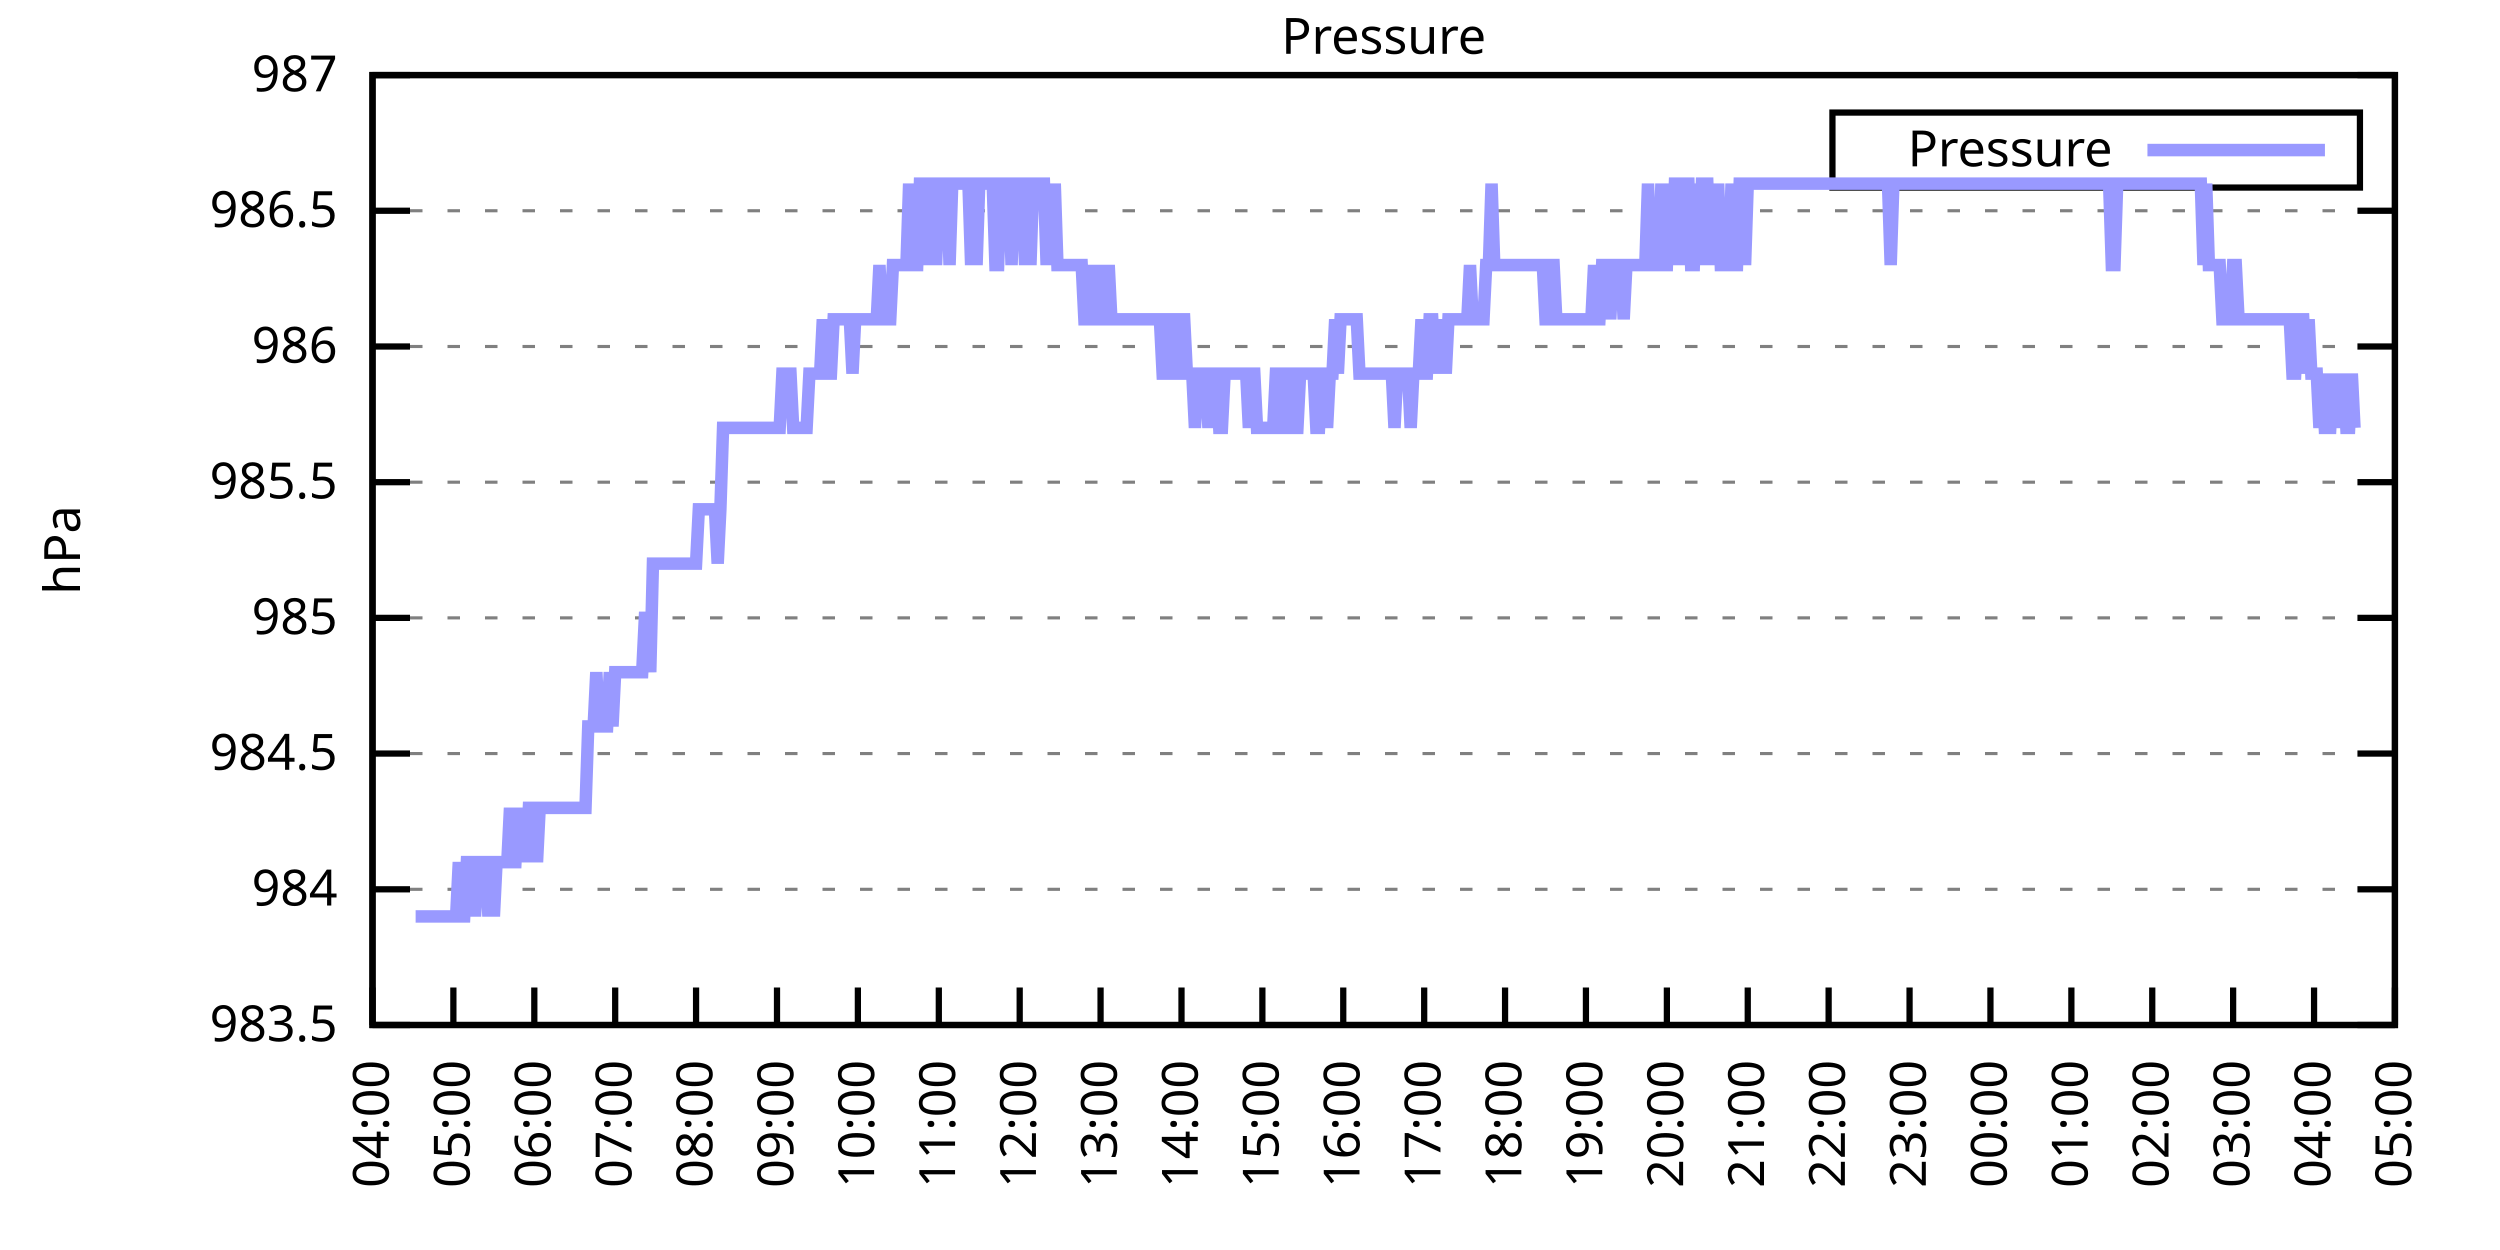
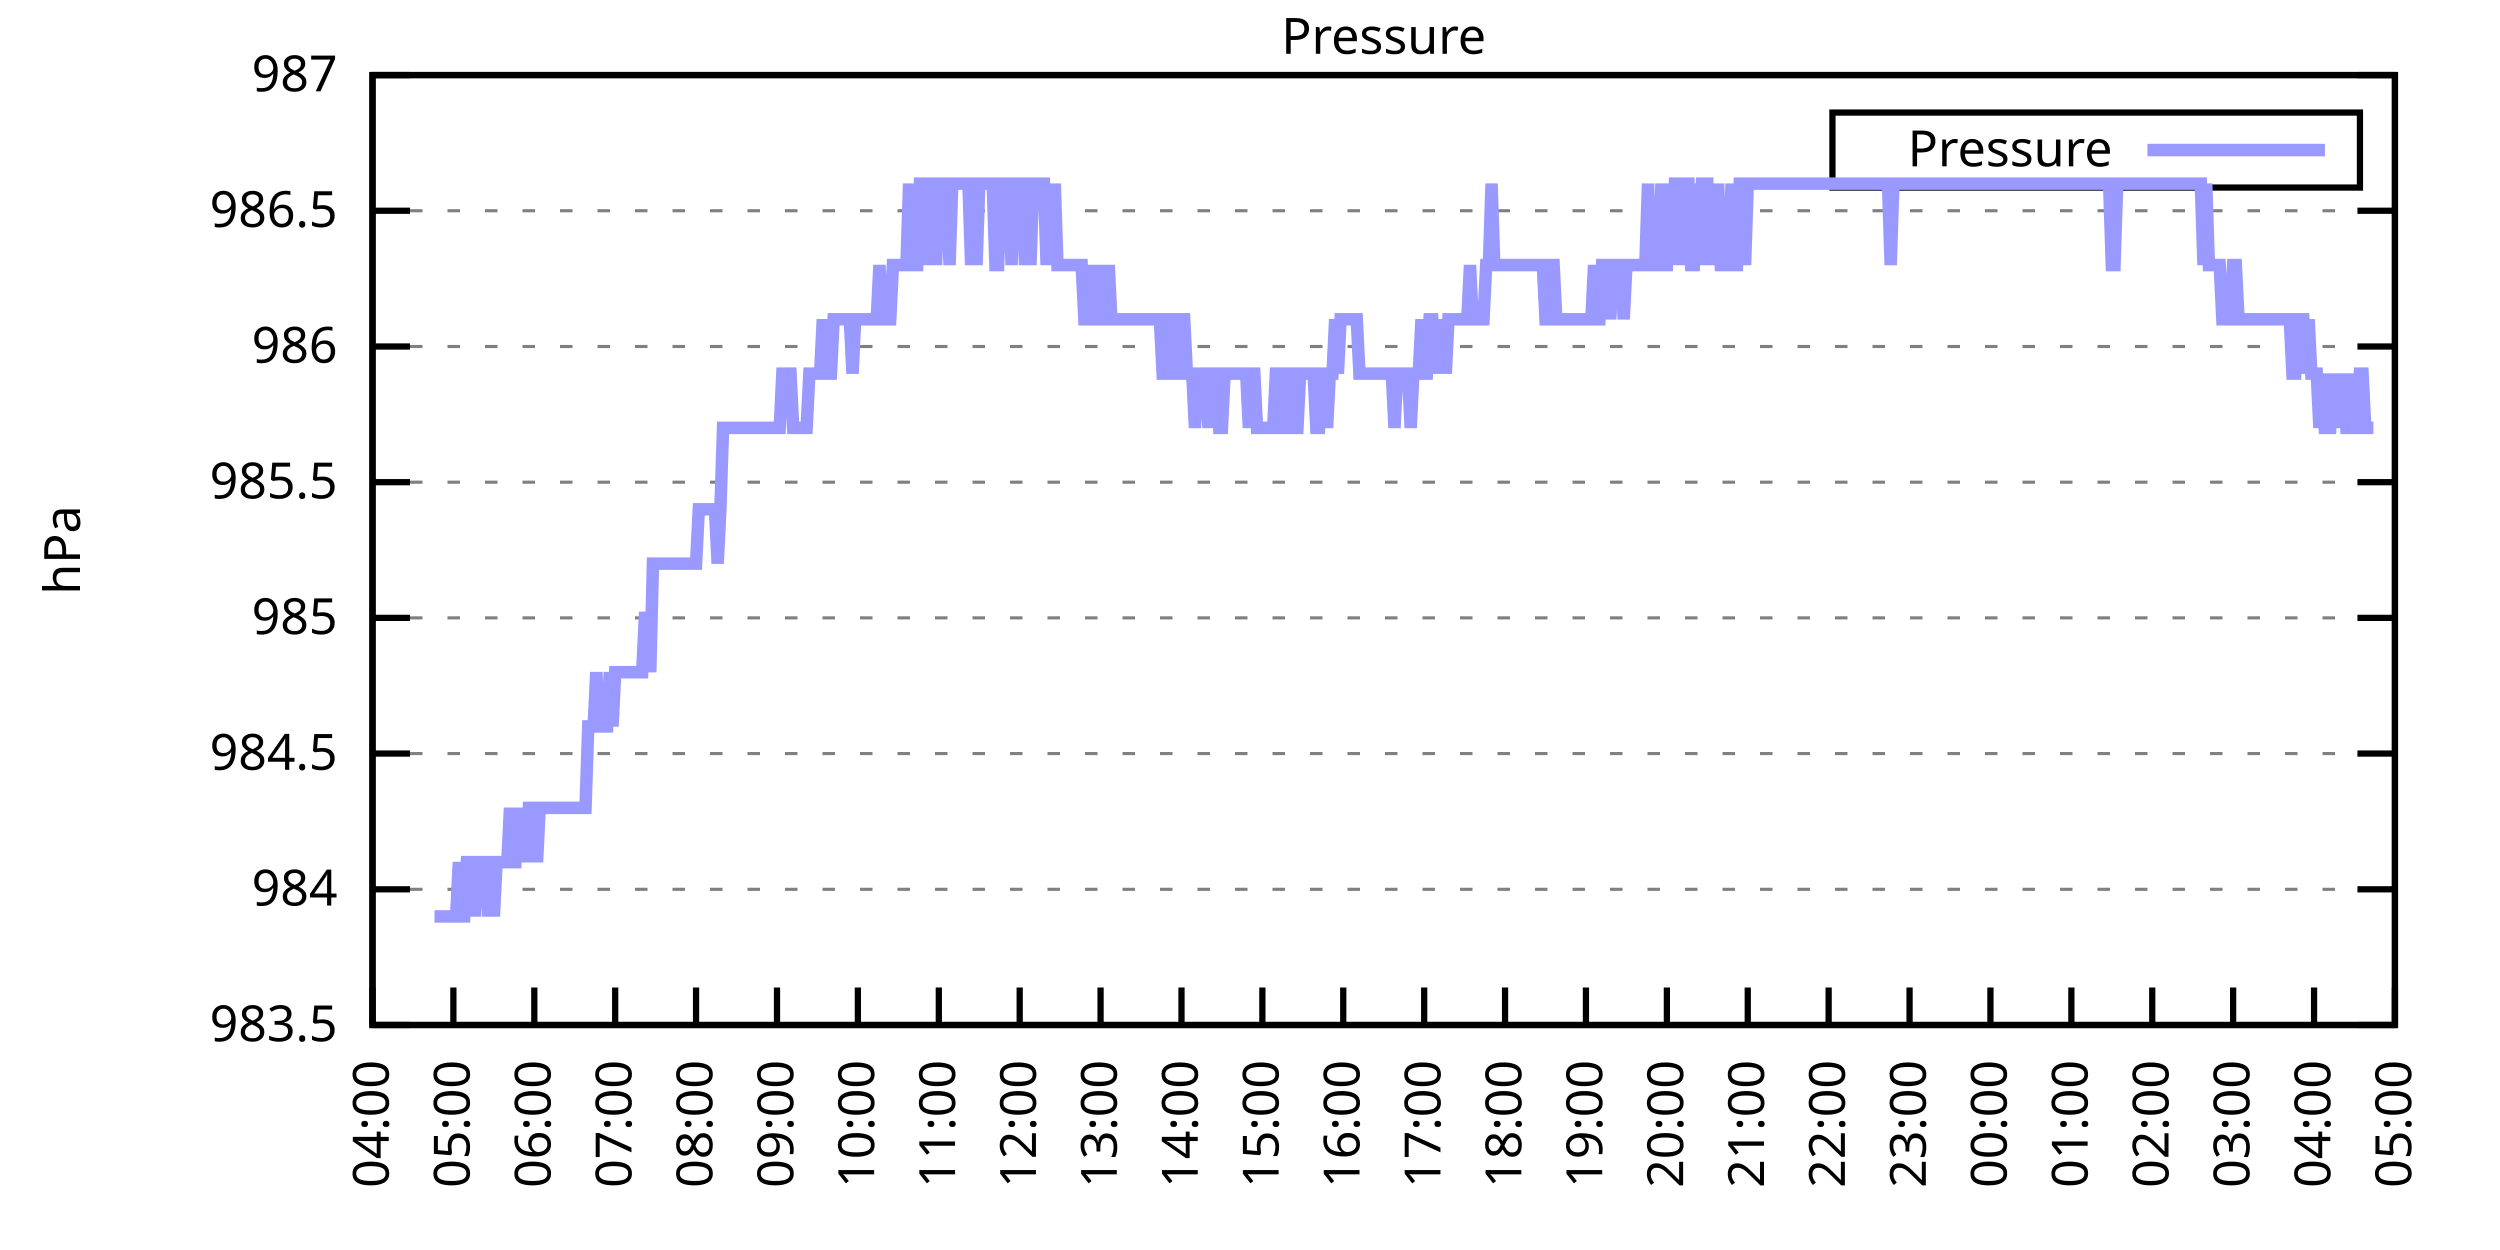
<svg xmlns="http://www.w3.org/2000/svg" xmlns:xlink="http://www.w3.org/1999/xlink" width="400" height="200" viewBox="0 0 400 200">
  <g id="gnuplot_canvas">
    <rect x="0" y="0" width="400" height="200" fill="none" />
    <defs>
      <circle id="gpDot" r="0.5" stroke-width="0.5" stroke="currentColor" />
      <path id="gpPt0" stroke-width="0.333" stroke="currentColor" d="M-1,0 h2 M0,-1 v2" />
      <path id="gpPt1" stroke-width="0.333" stroke="currentColor" d="M-1,-1 L1,1 M1,-1 L-1,1" />
      <path id="gpPt2" stroke-width="0.333" stroke="currentColor" d="M-1,0 L1,0 M0,-1 L0,1 M-1,-1 L1,1 M-1,1 L1,-1" />
      <rect id="gpPt3" stroke-width="0.333" stroke="currentColor" x="-1" y="-1" width="2" height="2" />
      <rect id="gpPt4" stroke-width="0.333" stroke="currentColor" fill="currentColor" x="-1" y="-1" width="2" height="2" />
      <circle id="gpPt5" stroke-width="0.333" stroke="currentColor" cx="0" cy="0" r="1" />
      <use xlink:href="#gpPt5" id="gpPt6" fill="currentColor" stroke="none" />
      <path id="gpPt7" stroke-width="0.333" stroke="currentColor" d="M0,-1.33 L-1.33,0.67 L1.33,0.67 z" />
      <use xlink:href="#gpPt7" id="gpPt8" fill="currentColor" stroke="none" />
      <use xlink:href="#gpPt7" id="gpPt9" stroke="currentColor" transform="rotate(180)" />
      <use xlink:href="#gpPt9" id="gpPt10" fill="currentColor" stroke="none" />
      <use xlink:href="#gpPt3" id="gpPt11" stroke="currentColor" transform="rotate(45)" />
      <use xlink:href="#gpPt11" id="gpPt12" fill="currentColor" stroke="none" />
      <path id="gpPt13" stroke-width="0.333" stroke="currentColor" d="M0,1.330 L1.265,0.411 L0.782,-1.067 L-0.782,-1.076 L-1.265,0.411 z" />
      <use xlink:href="#gpPt13" id="gpPt14" fill="currentColor" stroke="none" />
      <filter id="textbox" filterUnits="objectBoundingBox" x="0" y="0" height="1" width="1">
        <feFlood flood-color="white" flood-opacity="1" result="bgnd" />
        <feComposite in="SourceGraphic" in2="bgnd" operator="atop" />
      </filter>
      <filter id="greybox" filterUnits="objectBoundingBox" x="0" y="0" height="1" width="1">
        <feFlood flood-color="lightgrey" flood-opacity="1" result="grey" />
        <feComposite in="SourceGraphic" in2="grey" operator="atop" />
      </filter>
    </defs>
    <g fill="none" color="white" stroke="currentColor" stroke-width="1.00" stroke-linecap="butt" stroke-linejoin="miter">
</g>
    <g fill="none" color="black" stroke="currentColor" stroke-width="1.00" stroke-linecap="butt" stroke-linejoin="miter">
      <g stroke="none" shape-rendering="crispEdges">
        <polygon fill="rgb(255, 255, 255)" points="59.60,164.00 383.18,164.00 383.18,12.02 59.60,12.02 " />
      </g>
    </g>
    <g fill="none" color="black" stroke="currentColor" stroke-width="1.00" stroke-linecap="butt" stroke-linejoin="miter">
</g>
    <g fill="none" color="black" stroke="black" stroke-width="0.50" stroke-linecap="butt" stroke-linejoin="miter">
</g>
    <g fill="none" color="gray" stroke="currentColor" stroke-width="0.50" stroke-linecap="butt" stroke-linejoin="miter">
      <path stroke="gray" stroke-dasharray="2,4" class="gridline" d="M59.60,164.00 L383.19,164.00  " />
    </g>
    <g fill="none" color="gray" stroke="gray" stroke-width="1.00" stroke-linecap="butt" stroke-linejoin="miter">
</g>
    <g fill="none" color="black" stroke="currentColor" stroke-width="1.00" stroke-linecap="butt" stroke-linejoin="miter">
      <path stroke="black" d="M59.60,164.00 L65.60,164.00 M383.19,164.00 L377.19,164.00  " />
      <g transform="translate(54.00,166.60)" stroke="none" fill="black" font-family="Sans" font-size="8.00" text-anchor="end">
        <text>
          <tspan font-family="Sans"> 983.5</tspan>
        </text>
      </g>
    </g>
    <g fill="none" color="black" stroke="currentColor" stroke-width="1.00" stroke-linecap="butt" stroke-linejoin="miter">
</g>
    <g fill="none" color="black" stroke="black" stroke-width="0.50" stroke-linecap="butt" stroke-linejoin="miter">
</g>
    <g fill="none" color="gray" stroke="currentColor" stroke-width="0.50" stroke-linecap="butt" stroke-linejoin="miter">
      <path stroke="gray" stroke-dasharray="2,4" class="gridline" d="M59.60,142.29 L383.19,142.29  " />
    </g>
    <g fill="none" color="gray" stroke="gray" stroke-width="1.00" stroke-linecap="butt" stroke-linejoin="miter">
</g>
    <g fill="none" color="black" stroke="currentColor" stroke-width="1.00" stroke-linecap="butt" stroke-linejoin="miter">
      <path stroke="black" d="M59.60,142.29 L65.60,142.29 M383.19,142.29 L377.19,142.29  " />
      <g transform="translate(54.00,144.89)" stroke="none" fill="black" font-family="Sans" font-size="8.00" text-anchor="end">
        <text>
          <tspan font-family="Sans"> 984</tspan>
        </text>
      </g>
    </g>
    <g fill="none" color="black" stroke="currentColor" stroke-width="1.00" stroke-linecap="butt" stroke-linejoin="miter">
</g>
    <g fill="none" color="black" stroke="black" stroke-width="0.50" stroke-linecap="butt" stroke-linejoin="miter">
</g>
    <g fill="none" color="gray" stroke="currentColor" stroke-width="0.50" stroke-linecap="butt" stroke-linejoin="miter">
      <path stroke="gray" stroke-dasharray="2,4" class="gridline" d="M59.60,120.57 L383.19,120.57  " />
    </g>
    <g fill="none" color="gray" stroke="gray" stroke-width="1.00" stroke-linecap="butt" stroke-linejoin="miter">
</g>
    <g fill="none" color="black" stroke="currentColor" stroke-width="1.00" stroke-linecap="butt" stroke-linejoin="miter">
      <path stroke="black" d="M59.60,120.57 L65.60,120.57 M383.19,120.57 L377.19,120.57  " />
      <g transform="translate(54.00,123.17)" stroke="none" fill="black" font-family="Sans" font-size="8.00" text-anchor="end">
        <text>
          <tspan font-family="Sans"> 984.5</tspan>
        </text>
      </g>
    </g>
    <g fill="none" color="black" stroke="currentColor" stroke-width="1.00" stroke-linecap="butt" stroke-linejoin="miter">
</g>
    <g fill="none" color="black" stroke="black" stroke-width="0.50" stroke-linecap="butt" stroke-linejoin="miter">
</g>
    <g fill="none" color="gray" stroke="currentColor" stroke-width="0.50" stroke-linecap="butt" stroke-linejoin="miter">
      <path stroke="gray" stroke-dasharray="2,4" class="gridline" d="M59.60,98.86 L383.19,98.86  " />
    </g>
    <g fill="none" color="gray" stroke="gray" stroke-width="1.00" stroke-linecap="butt" stroke-linejoin="miter">
</g>
    <g fill="none" color="black" stroke="currentColor" stroke-width="1.00" stroke-linecap="butt" stroke-linejoin="miter">
      <path stroke="black" d="M59.60,98.86 L65.60,98.86 M383.19,98.86 L377.19,98.86  " />
      <g transform="translate(54.00,101.46)" stroke="none" fill="black" font-family="Sans" font-size="8.00" text-anchor="end">
        <text>
          <tspan font-family="Sans"> 985</tspan>
        </text>
      </g>
    </g>
    <g fill="none" color="black" stroke="currentColor" stroke-width="1.00" stroke-linecap="butt" stroke-linejoin="miter">
</g>
    <g fill="none" color="black" stroke="black" stroke-width="0.50" stroke-linecap="butt" stroke-linejoin="miter">
</g>
    <g fill="none" color="gray" stroke="currentColor" stroke-width="0.50" stroke-linecap="butt" stroke-linejoin="miter">
      <path stroke="gray" stroke-dasharray="2,4" class="gridline" d="M59.60,77.15 L383.19,77.15  " />
    </g>
    <g fill="none" color="gray" stroke="gray" stroke-width="1.00" stroke-linecap="butt" stroke-linejoin="miter">
</g>
    <g fill="none" color="black" stroke="currentColor" stroke-width="1.00" stroke-linecap="butt" stroke-linejoin="miter">
      <path stroke="black" d="M59.60,77.15 L65.60,77.15 M383.19,77.15 L377.19,77.15  " />
      <g transform="translate(54.00,79.75)" stroke="none" fill="black" font-family="Sans" font-size="8.00" text-anchor="end">
        <text>
          <tspan font-family="Sans"> 985.5</tspan>
        </text>
      </g>
    </g>
    <g fill="none" color="black" stroke="currentColor" stroke-width="1.00" stroke-linecap="butt" stroke-linejoin="miter">
</g>
    <g fill="none" color="black" stroke="black" stroke-width="0.50" stroke-linecap="butt" stroke-linejoin="miter">
</g>
    <g fill="none" color="gray" stroke="currentColor" stroke-width="0.50" stroke-linecap="butt" stroke-linejoin="miter">
      <path stroke="gray" stroke-dasharray="2,4" class="gridline" d="M59.60,55.44 L383.19,55.44  " />
    </g>
    <g fill="none" color="gray" stroke="gray" stroke-width="1.00" stroke-linecap="butt" stroke-linejoin="miter">
</g>
    <g fill="none" color="black" stroke="currentColor" stroke-width="1.00" stroke-linecap="butt" stroke-linejoin="miter">
      <path stroke="black" d="M59.60,55.44 L65.60,55.44 M383.19,55.44 L377.19,55.44  " />
      <g transform="translate(54.00,58.04)" stroke="none" fill="black" font-family="Sans" font-size="8.00" text-anchor="end">
        <text>
          <tspan font-family="Sans"> 986</tspan>
        </text>
      </g>
    </g>
    <g fill="none" color="black" stroke="currentColor" stroke-width="1.00" stroke-linecap="butt" stroke-linejoin="miter">
</g>
    <g fill="none" color="black" stroke="black" stroke-width="0.50" stroke-linecap="butt" stroke-linejoin="miter">
</g>
    <g fill="none" color="gray" stroke="currentColor" stroke-width="0.50" stroke-linecap="butt" stroke-linejoin="miter">
      <path stroke="gray" stroke-dasharray="2,4" class="gridline" d="M59.60,33.72 L383.19,33.72  " />
    </g>
    <g fill="none" color="gray" stroke="gray" stroke-width="1.00" stroke-linecap="butt" stroke-linejoin="miter">
</g>
    <g fill="none" color="black" stroke="currentColor" stroke-width="1.00" stroke-linecap="butt" stroke-linejoin="miter">
      <path stroke="black" d="M59.60,33.72 L65.60,33.72 M383.19,33.72 L377.19,33.72  " />
      <g transform="translate(54.00,36.32)" stroke="none" fill="black" font-family="Sans" font-size="8.00" text-anchor="end">
        <text>
          <tspan font-family="Sans"> 986.5</tspan>
        </text>
      </g>
    </g>
    <g fill="none" color="black" stroke="currentColor" stroke-width="1.00" stroke-linecap="butt" stroke-linejoin="miter">
</g>
    <g fill="none" color="black" stroke="black" stroke-width="0.50" stroke-linecap="butt" stroke-linejoin="miter">
</g>
    <g fill="none" color="gray" stroke="currentColor" stroke-width="0.50" stroke-linecap="butt" stroke-linejoin="miter">
      <path stroke="gray" stroke-dasharray="2,4" class="gridline" d="M59.60,12.01 L383.19,12.01  " />
    </g>
    <g fill="none" color="gray" stroke="gray" stroke-width="1.00" stroke-linecap="butt" stroke-linejoin="miter">
</g>
    <g fill="none" color="black" stroke="currentColor" stroke-width="1.00" stroke-linecap="butt" stroke-linejoin="miter">
      <path stroke="black" d="M59.60,12.01 L65.60,12.01 M383.19,12.01 L377.19,12.01  " />
      <g transform="translate(54.00,14.61)" stroke="none" fill="black" font-family="Sans" font-size="8.00" text-anchor="end">
        <text>
          <tspan font-family="Sans"> 987</tspan>
        </text>
      </g>
    </g>
    <g fill="none" color="black" stroke="currentColor" stroke-width="1.00" stroke-linecap="butt" stroke-linejoin="miter">
      <path stroke="black" d="M59.60,164.00 L59.60,158.00  " />
      <g transform="translate(62.20,169.60) rotate(270.00)" stroke="none" fill="black" font-family="Sans" font-size="8.00" text-anchor="end">
        <text>
          <tspan font-family="Sans">04:00</tspan>
        </text>
      </g>
    </g>
    <g fill="none" color="black" stroke="currentColor" stroke-width="1.00" stroke-linecap="butt" stroke-linejoin="miter">
      <path stroke="black" d="M72.54,164.00 L72.54,158.00  " />
      <g transform="translate(75.14,169.60) rotate(270.00)" stroke="none" fill="black" font-family="Sans" font-size="8.00" text-anchor="end">
        <text>
          <tspan font-family="Sans">05:00</tspan>
        </text>
      </g>
    </g>
    <g fill="none" color="black" stroke="currentColor" stroke-width="1.00" stroke-linecap="butt" stroke-linejoin="miter">
      <path stroke="black" d="M85.49,164.00 L85.49,158.00  " />
      <g transform="translate(88.09,169.60) rotate(270.00)" stroke="none" fill="black" font-family="Sans" font-size="8.00" text-anchor="end">
        <text>
          <tspan font-family="Sans">06:00</tspan>
        </text>
      </g>
    </g>
    <g fill="none" color="black" stroke="currentColor" stroke-width="1.00" stroke-linecap="butt" stroke-linejoin="miter">
      <path stroke="black" d="M98.43,164.00 L98.43,158.00  " />
      <g transform="translate(101.03,169.60) rotate(270.00)" stroke="none" fill="black" font-family="Sans" font-size="8.00" text-anchor="end">
        <text>
          <tspan font-family="Sans">07:00</tspan>
        </text>
      </g>
    </g>
    <g fill="none" color="black" stroke="currentColor" stroke-width="1.00" stroke-linecap="butt" stroke-linejoin="miter">
      <path stroke="black" d="M111.37,164.00 L111.37,158.00  " />
      <g transform="translate(113.97,169.60) rotate(270.00)" stroke="none" fill="black" font-family="Sans" font-size="8.00" text-anchor="end">
        <text>
          <tspan font-family="Sans">08:00</tspan>
        </text>
      </g>
    </g>
    <g fill="none" color="black" stroke="currentColor" stroke-width="1.00" stroke-linecap="butt" stroke-linejoin="miter">
      <path stroke="black" d="M124.32,164.00 L124.32,158.00  " />
      <g transform="translate(126.92,169.60) rotate(270.00)" stroke="none" fill="black" font-family="Sans" font-size="8.00" text-anchor="end">
        <text>
          <tspan font-family="Sans">09:00</tspan>
        </text>
      </g>
    </g>
    <g fill="none" color="black" stroke="currentColor" stroke-width="1.00" stroke-linecap="butt" stroke-linejoin="miter">
      <path stroke="black" d="M137.26,164.00 L137.26,158.00  " />
      <g transform="translate(139.86,169.60) rotate(270.00)" stroke="none" fill="black" font-family="Sans" font-size="8.00" text-anchor="end">
        <text>
          <tspan font-family="Sans">10:00</tspan>
        </text>
      </g>
    </g>
    <g fill="none" color="black" stroke="currentColor" stroke-width="1.00" stroke-linecap="butt" stroke-linejoin="miter">
      <path stroke="black" d="M150.21,164.00 L150.21,158.00  " />
      <g transform="translate(152.81,169.60) rotate(270.00)" stroke="none" fill="black" font-family="Sans" font-size="8.00" text-anchor="end">
        <text>
          <tspan font-family="Sans">11:00</tspan>
        </text>
      </g>
    </g>
    <g fill="none" color="black" stroke="currentColor" stroke-width="1.00" stroke-linecap="butt" stroke-linejoin="miter">
      <path stroke="black" d="M163.15,164.00 L163.15,158.00  " />
      <g transform="translate(165.75,169.60) rotate(270.00)" stroke="none" fill="black" font-family="Sans" font-size="8.00" text-anchor="end">
        <text>
          <tspan font-family="Sans">12:00</tspan>
        </text>
      </g>
    </g>
    <g fill="none" color="black" stroke="currentColor" stroke-width="1.00" stroke-linecap="butt" stroke-linejoin="miter">
      <path stroke="black" d="M176.09,164.00 L176.09,158.00  " />
      <g transform="translate(178.69,169.60) rotate(270.00)" stroke="none" fill="black" font-family="Sans" font-size="8.00" text-anchor="end">
        <text>
          <tspan font-family="Sans">13:00</tspan>
        </text>
      </g>
    </g>
    <g fill="none" color="black" stroke="currentColor" stroke-width="1.00" stroke-linecap="butt" stroke-linejoin="miter">
      <path stroke="black" d="M189.04,164.00 L189.04,158.00  " />
      <g transform="translate(191.64,169.60) rotate(270.00)" stroke="none" fill="black" font-family="Sans" font-size="8.00" text-anchor="end">
        <text>
          <tspan font-family="Sans">14:00</tspan>
        </text>
      </g>
    </g>
    <g fill="none" color="black" stroke="currentColor" stroke-width="1.00" stroke-linecap="butt" stroke-linejoin="miter">
      <path stroke="black" d="M201.98,164.00 L201.98,158.00  " />
      <g transform="translate(204.58,169.60) rotate(270.00)" stroke="none" fill="black" font-family="Sans" font-size="8.00" text-anchor="end">
        <text>
          <tspan font-family="Sans">15:00</tspan>
        </text>
      </g>
    </g>
    <g fill="none" color="black" stroke="currentColor" stroke-width="1.00" stroke-linecap="butt" stroke-linejoin="miter">
      <path stroke="black" d="M214.92,164.00 L214.92,158.00  " />
      <g transform="translate(217.52,169.60) rotate(270.00)" stroke="none" fill="black" font-family="Sans" font-size="8.00" text-anchor="end">
        <text>
          <tspan font-family="Sans">16:00</tspan>
        </text>
      </g>
    </g>
    <g fill="none" color="black" stroke="currentColor" stroke-width="1.00" stroke-linecap="butt" stroke-linejoin="miter">
      <path stroke="black" d="M227.87,164.00 L227.87,158.00  " />
      <g transform="translate(230.47,169.60) rotate(270.00)" stroke="none" fill="black" font-family="Sans" font-size="8.00" text-anchor="end">
        <text>
          <tspan font-family="Sans">17:00</tspan>
        </text>
      </g>
    </g>
    <g fill="none" color="black" stroke="currentColor" stroke-width="1.00" stroke-linecap="butt" stroke-linejoin="miter">
      <path stroke="black" d="M240.81,164.00 L240.81,158.00  " />
      <g transform="translate(243.41,169.60) rotate(270.00)" stroke="none" fill="black" font-family="Sans" font-size="8.00" text-anchor="end">
        <text>
          <tspan font-family="Sans">18:00</tspan>
        </text>
      </g>
    </g>
    <g fill="none" color="black" stroke="currentColor" stroke-width="1.00" stroke-linecap="butt" stroke-linejoin="miter">
      <path stroke="black" d="M253.75,164.00 L253.75,158.00  " />
      <g transform="translate(256.35,169.60) rotate(270.00)" stroke="none" fill="black" font-family="Sans" font-size="8.00" text-anchor="end">
        <text>
          <tspan font-family="Sans">19:00</tspan>
        </text>
      </g>
    </g>
    <g fill="none" color="black" stroke="currentColor" stroke-width="1.00" stroke-linecap="butt" stroke-linejoin="miter">
      <path stroke="black" d="M266.70,164.00 L266.70,158.00  " />
      <g transform="translate(269.30,169.60) rotate(270.00)" stroke="none" fill="black" font-family="Sans" font-size="8.00" text-anchor="end">
        <text>
          <tspan font-family="Sans">20:00</tspan>
        </text>
      </g>
    </g>
    <g fill="none" color="black" stroke="currentColor" stroke-width="1.00" stroke-linecap="butt" stroke-linejoin="miter">
      <path stroke="black" d="M279.64,164.00 L279.64,158.00  " />
      <g transform="translate(282.24,169.60) rotate(270.00)" stroke="none" fill="black" font-family="Sans" font-size="8.00" text-anchor="end">
        <text>
          <tspan font-family="Sans">21:00</tspan>
        </text>
      </g>
    </g>
    <g fill="none" color="black" stroke="currentColor" stroke-width="1.00" stroke-linecap="butt" stroke-linejoin="miter">
      <path stroke="black" d="M292.58,164.00 L292.58,158.00  " />
      <g transform="translate(295.18,169.60) rotate(270.00)" stroke="none" fill="black" font-family="Sans" font-size="8.00" text-anchor="end">
        <text>
          <tspan font-family="Sans">22:00</tspan>
        </text>
      </g>
    </g>
    <g fill="none" color="black" stroke="currentColor" stroke-width="1.00" stroke-linecap="butt" stroke-linejoin="miter">
      <path stroke="black" d="M305.53,164.00 L305.53,158.00  " />
      <g transform="translate(308.13,169.60) rotate(270.00)" stroke="none" fill="black" font-family="Sans" font-size="8.00" text-anchor="end">
        <text>
          <tspan font-family="Sans">23:00</tspan>
        </text>
      </g>
    </g>
    <g fill="none" color="black" stroke="currentColor" stroke-width="1.00" stroke-linecap="butt" stroke-linejoin="miter">
      <path stroke="black" d="M318.47,164.00 L318.47,158.00  " />
      <g transform="translate(321.07,169.60) rotate(270.00)" stroke="none" fill="black" font-family="Sans" font-size="8.00" text-anchor="end">
        <text>
          <tspan font-family="Sans">00:00</tspan>
        </text>
      </g>
    </g>
    <g fill="none" color="black" stroke="currentColor" stroke-width="1.00" stroke-linecap="butt" stroke-linejoin="miter">
      <path stroke="black" d="M331.42,164.00 L331.42,158.00  " />
      <g transform="translate(334.02,169.60) rotate(270.00)" stroke="none" fill="black" font-family="Sans" font-size="8.00" text-anchor="end">
        <text>
          <tspan font-family="Sans">01:00</tspan>
        </text>
      </g>
    </g>
    <g fill="none" color="black" stroke="currentColor" stroke-width="1.00" stroke-linecap="butt" stroke-linejoin="miter">
      <path stroke="black" d="M344.36,164.00 L344.36,158.00  " />
      <g transform="translate(346.96,169.60) rotate(270.00)" stroke="none" fill="black" font-family="Sans" font-size="8.00" text-anchor="end">
        <text>
          <tspan font-family="Sans">02:00</tspan>
        </text>
      </g>
    </g>
    <g fill="none" color="black" stroke="currentColor" stroke-width="1.00" stroke-linecap="butt" stroke-linejoin="miter">
      <path stroke="black" d="M357.30,164.00 L357.30,158.00  " />
      <g transform="translate(359.90,169.60) rotate(270.00)" stroke="none" fill="black" font-family="Sans" font-size="8.00" text-anchor="end">
        <text>
          <tspan font-family="Sans">03:00</tspan>
        </text>
      </g>
    </g>
    <g fill="none" color="black" stroke="currentColor" stroke-width="1.00" stroke-linecap="butt" stroke-linejoin="miter">
      <path stroke="black" d="M370.25,164.00 L370.25,158.00  " />
      <g transform="translate(372.85,169.60) rotate(270.00)" stroke="none" fill="black" font-family="Sans" font-size="8.00" text-anchor="end">
        <text>
          <tspan font-family="Sans">04:00</tspan>
        </text>
      </g>
    </g>
    <g fill="none" color="black" stroke="currentColor" stroke-width="1.00" stroke-linecap="butt" stroke-linejoin="miter">
      <path stroke="black" d="M383.19,164.00 L383.19,158.00  " />
      <g transform="translate(385.79,169.60) rotate(270.00)" stroke="none" fill="black" font-family="Sans" font-size="8.00" text-anchor="end">
        <text>
          <tspan font-family="Sans">05:00</tspan>
        </text>
      </g>
    </g>
    <g fill="none" color="black" stroke="currentColor" stroke-width="1.00" stroke-linecap="butt" stroke-linejoin="miter">
</g>
    <g fill="none" color="black" stroke="currentColor" stroke-width="1.00" stroke-linecap="butt" stroke-linejoin="miter">
      <path stroke="black" d="M59.60,12.01 L59.60,164.00 L383.19,164.00 L383.19,12.01 L59.60,12.01 Z  " />
    </g>
    <g fill="none" color="black" stroke="currentColor" stroke-width="1.00" stroke-linecap="butt" stroke-linejoin="miter">
</g>
    <g fill="none" color="black" stroke="currentColor" stroke-width="1.00" stroke-linecap="butt" stroke-linejoin="miter">
      <path stroke="black" d="M293.19,30.01 L293.19,18.01 L377.59,18.01 L377.59,30.01 L293.19,30.01 Z  " />
    </g>
    <g id="Pressure_plot_1">
      <g fill="none" color="white" stroke="black" stroke-width="2.00" stroke-linecap="butt" stroke-linejoin="miter">
</g>
      <g fill="none" color="black" stroke="currentColor" stroke-width="2.00" stroke-linecap="butt" stroke-linejoin="miter">
        <g transform="translate(337.99,26.61)" stroke="none" fill="black" font-family="Sans" font-size="8.00" text-anchor="end">
          <text>
            <tspan font-family="Sans">Pressure</tspan>
          </text>
        </g>
      </g>
      <g fill="none" color="black" stroke="currentColor" stroke-width="2.00" stroke-linecap="butt" stroke-linejoin="miter">
-         <path stroke="rgb(153, 153, 255)" d="M343.59,24.01 L371.99,24.01 M66.50,146.63 L66.93,146.63 L67.37,146.63 L67.80,146.63 L68.23,146.63 L68.66,146.63   L69.09,146.63 L69.52,146.63 L69.95,146.63 L70.39,146.63 L70.82,146.63 L71.25,146.63 L71.68,146.63 L72.11,146.63   L72.54,146.63 L72.98,146.63 L73.41,137.94 L73.84,146.63 L74.27,146.63 L74.70,137.94 L75.13,137.94 L75.56,137.94   L76.00,146.63 L76.43,137.94 L76.86,137.94 L77.29,137.94 L77.72,137.94 L78.15,146.63 L78.58,137.94 L79.02,146.63   L79.45,137.94 L79.88,137.94 L80.31,137.94 L80.74,137.94 L81.17,137.94 L81.60,129.26 L82.04,137.94 L82.47,137.94   L82.90,129.26 L83.33,137.94 L83.76,129.26 L84.19,137.94 L84.62,129.26 L85.06,129.26 L85.49,129.26 L85.92,137.94   L86.35,129.26 L86.78,129.26 L87.21,129.26 L87.64,129.26 L88.08,129.26 L88.51,129.26 L88.94,129.26 L89.37,129.26   L89.80,129.26 L90.23,129.26 L90.66,129.26 L91.10,129.26 L91.53,129.26 L91.96,129.26 L92.39,129.26 L92.82,129.26   L93.25,129.26 L93.68,129.26 L94.12,116.23 L94.55,116.23 L94.98,116.23 L95.41,107.55 L95.84,116.23 L96.27,116.23   L96.70,116.23 L97.14,116.23 L97.57,107.55 L98.00,116.23 L98.43,107.55 L98.86,107.55 L99.29,107.55 L99.73,107.55   L100.16,107.55 L100.59,107.55 L101.02,107.55 L101.45,107.55 L101.88,107.55 L102.31,107.55 L102.75,107.55 L103.18,98.86   L103.61,98.86 L104.04,107.55 L104.47,90.18 L104.90,90.18 L105.33,90.18 L105.77,90.18 L106.20,90.18 L106.63,90.18   L107.06,90.18 L107.49,90.18 L107.92,90.18 L108.35,90.18 L108.79,90.18 L109.22,90.18 L109.65,90.18 L110.08,90.18   L110.51,90.18 L110.94,90.18 L111.37,90.18 L111.81,81.49 L112.24,81.49 L112.67,81.49 L113.10,81.49 L113.53,81.49   L113.96,81.49 L114.39,81.49 L114.83,90.18 L115.26,81.49 L115.69,68.46 L116.12,68.46 L116.55,68.46 L116.98,68.46   L117.41,68.46 L117.85,68.46 L118.28,68.46 L118.71,68.46 L119.14,68.46 L119.57,68.46 L120.00,68.46 L120.43,68.46   L120.87,68.46 L121.30,68.46 L121.73,68.46 L122.16,68.46 L122.59,68.46 L123.02,68.46 L123.46,68.46 L123.89,68.46   L124.32,68.46 L124.75,68.46 L125.18,59.78 L125.61,59.78 L126.04,59.78 L126.48,59.78 L126.91,68.46 L127.34,68.46   L127.77,68.46 L128.20,68.46 L128.63,68.46 L129.06,68.46 L129.50,59.78 L129.93,59.78 L130.36,59.78 L130.79,59.78   L131.22,59.78 L131.65,51.09 L132.08,59.78 L132.52,59.78 L132.95,59.78 L133.38,51.09 L133.81,51.09 L134.24,51.09   L134.67,51.09 L135.10,51.09 L135.54,51.09 L135.97,51.09 L136.40,59.78 L136.83,51.09 L137.26,51.09 L137.69,51.09   L138.12,51.09 L138.56,51.09 L138.99,51.09 L139.42,51.09 L139.85,51.09 L140.28,51.09 L140.71,42.41 L141.14,51.09   L141.58,51.09 L142.01,51.09 L142.44,51.09 L142.87,42.41 L143.30,42.41 L143.73,42.41 L144.16,42.41 L144.60,42.41   L145.03,42.41 L145.46,29.38 L145.89,42.41 L146.32,42.41 L146.75,42.41 L147.19,29.38 L147.62,29.38 L148.05,29.38   L148.48,42.41 L148.91,29.38 L149.34,29.38 L149.77,42.41 L150.21,29.38 L150.64,29.38 L151.07,29.38 L151.50,29.38   L151.93,42.41 L152.36,29.38 L152.79,29.38 L153.23,29.38 L153.66,29.38 L154.09,29.38 L154.52,29.38 L154.95,29.38   L155.38,42.41 L155.81,29.38 L156.25,42.41 L156.68,29.38 L157.11,29.38 L157.54,29.38 L157.97,29.38 L158.40,29.38   L158.83,29.38 L159.27,42.41 L159.70,42.41 L160.13,29.38 L160.56,29.38 L160.99,29.38 L161.42,29.38 L161.85,42.41   L162.29,29.38 L162.72,29.38 L163.15,29.38 L163.58,29.38 L164.01,42.41 L164.44,29.38 L164.87,42.41 L165.31,29.38   L165.74,29.38 L166.17,29.38 L166.60,29.38 L167.03,29.38 L167.46,42.41 L167.89,29.38 L168.33,42.41 L168.76,29.38   L169.19,42.41 L169.62,42.41 L170.05,42.41 L170.48,42.41 L170.91,42.41 L171.35,42.41 L171.78,42.41 L172.21,42.41   L172.64,42.41 L173.07,42.41 L173.50,51.09 L173.94,51.09 L174.37,51.09 L174.80,42.41 L175.23,51.09 L175.66,51.09   L176.09,42.41 L176.52,51.09 L176.96,51.09 L177.39,42.41 L177.82,51.09 L178.25,51.09 L178.68,51.09 L179.11,51.09   L179.54,51.09 L179.98,51.09 L180.41,51.09 L180.84,51.09 L181.27,51.09 L181.70,51.09 L182.13,51.09 L182.56,51.09   L183.00,51.09 L183.43,51.09 L183.86,51.09 L184.29,51.09 L184.72,51.09 L185.15,51.09 L185.58,51.09 L186.02,59.78   L186.45,59.78 L186.88,51.09 L187.31,51.09 L187.74,51.09 L188.17,59.78 L188.60,59.78 L189.04,51.09 L189.47,51.09   L189.90,59.78 L190.33,59.78 L190.76,59.78 L191.19,68.46 L191.62,59.78 L192.06,59.78 L192.49,59.78 L192.92,59.78   L193.35,68.46 L193.78,59.78 L194.21,59.78 L194.64,59.78 L195.08,68.46 L195.51,68.46 L195.94,59.78 L196.37,59.78   L196.80,59.78 L197.23,59.78 L197.67,59.78 L198.10,59.78 L198.53,59.78 L198.96,59.78 L199.39,59.78 L199.82,68.46   L200.25,59.78 L200.69,59.78 L201.12,68.46 L201.55,68.46 L201.98,68.46 L202.41,68.46 L202.84,68.46 L203.27,68.46   L203.71,68.46 L204.14,59.78 L204.57,59.78 L205.00,59.78 L205.43,68.46 L205.86,68.46 L206.29,59.78 L206.73,59.78   L207.16,68.46 L207.59,68.46 L208.02,59.78 L208.45,59.78 L208.88,59.78 L209.31,59.78 L209.75,59.78 L210.18,59.78   L210.61,68.46 L211.04,68.46 L211.47,59.78 L211.90,59.78 L212.33,68.46 L212.77,59.78 L213.20,59.78 L213.63,51.09   L214.06,59.78 L214.49,51.09 L214.92,51.09 L215.35,51.09 L215.79,51.09 L216.22,51.09 L216.65,51.09 L217.08,51.09   L217.51,59.78 L217.94,59.78 L218.37,59.78 L218.81,59.78 L219.24,59.78 L219.67,59.78 L220.10,59.78 L220.53,59.78   L220.96,59.78 L221.40,59.78 L221.83,59.78 L222.26,59.78 L222.69,59.78 L223.12,68.46 L223.55,59.78 L223.98,59.78   L224.42,59.78 L224.85,59.78 L225.28,59.78 L225.71,68.46 L226.14,59.78 L226.57,59.78 L227.00,59.78 L227.44,51.09   L227.87,59.78 L228.30,59.78 L228.73,51.09 L229.16,51.09 L229.59,59.78 L230.02,51.09 L230.46,59.78 L230.89,51.09   L231.32,59.78 L231.75,51.09 L232.18,51.09 L232.61,51.09 L233.04,51.09 L233.48,51.09 L233.91,51.09 L234.34,51.09   L234.77,51.09 L235.20,42.41 L235.63,51.09 L236.06,51.09 L236.50,51.09 L236.93,51.09 L237.36,51.09 L237.79,42.41   L238.22,42.41 L238.65,29.38 L239.08,42.41 L239.52,42.41 L239.95,42.41 L240.38,42.41 L240.81,42.41 L241.24,42.41   L241.67,42.41 L242.10,42.41 L242.54,42.41 L242.97,42.41 L243.40,42.41 L243.83,42.41 L244.26,42.41 L244.69,42.41   L245.12,42.41 L245.56,42.41 L245.99,42.41 L246.42,42.41 L246.85,42.41 L247.28,51.09 L247.71,51.09 L248.15,42.41   L248.58,42.41 L249.01,51.09 L249.44,51.09 L249.87,51.09 L250.30,51.09 L250.73,51.09 L251.17,51.09 L251.60,51.09   L252.03,51.09 L252.46,51.09 L252.89,51.09 L253.32,51.09 L253.75,51.09 L254.19,51.09 L254.62,51.09 L255.05,42.41   L255.48,51.09 L255.91,51.09 L256.34,42.41 L256.77,42.41 L257.21,42.41 L257.64,51.09 L258.07,42.41 L258.50,42.41   L258.93,42.41 L259.36,42.41 L259.79,51.09 L260.23,42.41 L260.66,42.41 L261.09,42.41 L261.52,42.41 L261.95,42.41   L262.38,42.41 L262.81,42.41 L263.25,42.41 L263.68,29.38 L264.11,42.41 L264.54,42.41 L264.97,42.41 L265.40,42.41   L265.83,29.38 L266.27,42.41 L266.70,42.41 L267.13,29.38 L267.56,42.41 L267.99,29.38 L268.42,29.38 L268.85,42.41   L269.29,29.38 L269.72,29.38 L270.15,29.38 L270.58,42.41 L271.01,42.41 L271.44,29.38 L271.88,42.41 L272.31,29.38   L272.74,29.38 L273.17,29.38 L273.60,42.41 L274.03,29.38 L274.46,42.41 L274.90,29.38 L275.33,42.41 L275.76,42.41   L276.19,42.41 L276.62,42.41 L277.05,29.38 L277.48,42.41 L277.92,42.41 L278.35,29.38 L278.78,29.38 L279.21,42.41   L279.64,29.38 L280.07,29.38 L280.50,29.38 L280.94,29.38 L281.37,29.38 L281.80,29.38 L282.23,29.38 L282.66,29.38   L283.09,29.38 L283.52,29.38 L283.96,29.38 L284.39,29.38 L284.82,29.38 L285.25,29.38 L285.68,29.38 L286.11,29.38   L286.54,29.38 L286.98,29.38 L287.41,29.38 L287.84,29.38 L288.27,29.38 L288.70,29.38 L289.13,29.38 L289.56,29.38   L290.00,29.38 L290.43,29.38 L290.86,29.38 L291.29,29.38 L291.72,29.38 L292.15,29.38 L292.58,29.38 L293.02,29.38   L293.45,29.38 L293.88,29.38 L294.31,29.38 L294.74,29.38 L295.17,29.38 L295.60,29.38 L296.04,29.38 L296.47,29.38   L296.90,29.38 L297.33,29.38 L297.76,29.38 L298.19,29.38 L298.63,29.38 L299.06,29.38 L299.49,29.38 L299.92,29.38   L300.35,29.38 L300.78,29.38 L301.21,29.38 L301.65,29.38 L302.08,29.38 L302.51,42.41 L302.94,29.38 L303.37,29.38   L303.80,29.38 L304.23,29.38 L304.67,29.38 L305.10,29.38 L305.53,29.38 L305.96,29.38 L306.39,29.38 L306.82,29.38   L307.25,29.38 L307.69,29.38 L308.12,29.38 L308.55,29.38 L308.98,29.38 L309.41,29.38 L309.84,29.38 L310.27,29.38   L310.71,29.38 L311.14,29.38 L311.57,29.38 L312.00,29.38 L312.43,29.38 L312.86,29.38 L313.29,29.38 L313.73,29.38   L314.16,29.38 L314.59,29.38 L315.02,29.38 L315.45,29.38 L315.88,29.38 L316.31,29.38 L316.75,29.38 L317.18,29.38   L317.61,29.38 L318.04,29.38 L318.47,29.38 L318.90,29.38 L319.33,29.38 L319.77,29.38 L320.20,29.38 L320.63,29.38   L321.06,29.38 L321.49,29.38 L321.92,29.38 L322.36,29.38 L322.79,29.38 L323.22,29.38 L323.65,29.38 L324.08,29.38   L324.51,29.38 L324.94,29.38 L325.38,29.38 L325.81,29.38 L326.24,29.38 L326.67,29.38 L327.10,29.38 L327.53,29.38   L327.96,29.38 L328.40,29.38 L328.83,29.38 L329.26,29.38 L329.69,29.38 L330.12,29.38 L330.55,29.38 L330.98,29.38   L331.42,29.38 L331.85,29.38 L332.28,29.38 L332.71,29.38 L333.14,29.38 L333.57,29.38 L334.00,29.38 L334.44,29.38   L334.87,29.38 L335.30,29.38 L335.73,29.38 L336.16,29.38 L336.59,29.38 L337.02,29.38 L337.46,29.38 L337.89,42.41   L338.32,42.41 L338.75,29.38 L339.18,29.38 L339.61,29.38 L340.04,29.38 L340.48,29.38 L340.91,29.38 L341.34,29.38   L341.77,29.38 L342.20,29.38 L342.63,29.38 L343.06,29.38 L343.50,29.38 L343.93,29.38 L344.36,29.38 L344.79,29.38   L345.22,29.38 L345.65,29.38 L346.09,29.38 L346.52,29.38 L346.95,29.38 L347.38,29.38 L347.81,29.38 L348.24,29.38   L348.67,29.38 L349.11,29.38 L349.54,29.38 L349.97,29.38 L350.40,29.38 L350.83,29.38 L351.26,29.38 L351.69,29.38   L352.13,29.38 L352.56,42.41 L352.99,29.38 L353.42,42.41 L353.85,42.41 L354.28,42.41 L354.71,42.41 L355.15,42.41   L355.58,51.09 L356.01,51.09 L356.44,51.09 L356.87,51.09 L357.30,42.41 L357.73,42.41 L358.17,51.09 L358.60,51.09   L359.03,51.09 L359.46,51.09 L359.89,51.09 L360.32,51.09 L360.75,51.09 L361.19,51.09 L361.62,51.09 L362.05,51.09   L362.48,51.09 L362.91,51.09 L363.34,51.09 L363.77,51.09 L364.21,51.09 L364.64,51.09 L365.07,51.09 L365.50,51.09   L365.93,51.09 L366.36,51.09 L366.79,59.78 L367.23,59.78 L367.66,51.09 L368.09,51.09 L368.52,51.09 L368.95,59.78   L369.38,51.09 L369.81,59.78 L370.25,59.78 L370.68,59.78 L371.11,68.46 L371.54,59.78 L371.97,68.46 L372.40,68.46   L372.84,68.46 L373.27,59.78 L373.70,68.46 L374.13,59.78 L374.56,68.46 L374.99,59.78 L375.42,68.46 L375.86,68.46   L376.29,59.78 L376.72,68.46  " />
+         <path stroke="rgb(153, 153, 255)" d="M343.59,24.01 L371.99,24.01 M69.52,146.63 L69.95,146.63 L70.39,146.63 L70.82,146.63 L71.25,146.63 L71.68,146.63   L72.11,146.63 L72.54,146.63 L72.98,146.63 L73.41,137.94 L73.84,146.63 L74.27,146.63 L74.70,137.94 L75.13,137.94   L75.56,137.94 L76.00,146.63 L76.43,137.94 L76.86,137.94 L77.29,137.94 L77.72,137.94 L78.15,146.63 L78.58,137.94   L79.02,146.63 L79.45,137.94 L79.88,137.94 L80.31,137.94 L80.74,137.94 L81.17,137.94 L81.60,129.26 L82.04,137.94   L82.47,137.94 L82.90,129.26 L83.33,137.94 L83.76,129.26 L84.19,137.94 L84.62,129.26 L85.06,129.26 L85.49,129.26   L85.92,137.94 L86.35,129.26 L86.78,129.26 L87.21,129.26 L87.64,129.26 L88.08,129.26 L88.51,129.26 L88.94,129.26   L89.37,129.26 L89.80,129.26 L90.23,129.26 L90.66,129.26 L91.10,129.26 L91.53,129.26 L91.96,129.26 L92.39,129.26   L92.82,129.26 L93.25,129.26 L93.68,129.26 L94.12,116.23 L94.55,116.23 L94.98,116.23 L95.41,107.55 L95.84,116.23   L96.27,116.23 L96.70,116.23 L97.14,116.23 L97.57,107.55 L98.00,116.23 L98.43,107.55 L98.86,107.55 L99.29,107.55   L99.73,107.55 L100.16,107.55 L100.59,107.55 L101.02,107.55 L101.45,107.55 L101.88,107.55 L102.31,107.55 L102.75,107.55   L103.18,98.86 L103.61,98.86 L104.04,107.55 L104.47,90.18 L104.90,90.18 L105.33,90.18 L105.77,90.18 L106.20,90.18   L106.63,90.18 L107.06,90.18 L107.49,90.18 L107.92,90.18 L108.35,90.18 L108.79,90.18 L109.22,90.18 L109.65,90.18   L110.08,90.18 L110.51,90.18 L110.94,90.18 L111.37,90.18 L111.81,81.49 L112.24,81.49 L112.67,81.49 L113.10,81.49   L113.53,81.49 L113.96,81.49 L114.39,81.49 L114.83,90.18 L115.26,81.49 L115.69,68.46 L116.12,68.46 L116.55,68.46   L116.98,68.46 L117.41,68.46 L117.85,68.46 L118.28,68.46 L118.71,68.46 L119.14,68.46 L119.57,68.46 L120.00,68.46   L120.43,68.46 L120.87,68.46 L121.30,68.46 L121.73,68.46 L122.16,68.46 L122.59,68.46 L123.02,68.46 L123.46,68.46   L123.89,68.46 L124.32,68.46 L124.75,68.46 L125.18,59.78 L125.61,59.78 L126.04,59.78 L126.48,59.78 L126.91,68.46   L127.34,68.46 L127.77,68.46 L128.20,68.46 L128.63,68.46 L129.06,68.46 L129.50,59.78 L129.93,59.78 L130.36,59.78   L130.79,59.78 L131.22,59.78 L131.65,51.09 L132.08,59.78 L132.52,59.78 L132.95,59.78 L133.38,51.09 L133.81,51.09   L134.24,51.09 L134.67,51.09 L135.10,51.09 L135.54,51.09 L135.97,51.09 L136.40,59.78 L136.83,51.09 L137.26,51.09   L137.69,51.09 L138.12,51.09 L138.56,51.09 L138.99,51.09 L139.42,51.09 L139.85,51.09 L140.28,51.09 L140.71,42.41   L141.14,51.09 L141.58,51.09 L142.01,51.09 L142.44,51.09 L142.87,42.41 L143.30,42.41 L143.73,42.41 L144.16,42.41   L144.60,42.41 L145.03,42.41 L145.46,29.38 L145.89,42.41 L146.32,42.41 L146.75,42.41 L147.19,29.38 L147.62,29.38   L148.05,29.38 L148.48,42.41 L148.91,29.38 L149.34,29.38 L149.77,42.41 L150.21,29.38 L150.64,29.38 L151.07,29.38   L151.50,29.38 L151.93,42.41 L152.36,29.38 L152.79,29.38 L153.23,29.38 L153.66,29.38 L154.09,29.38 L154.52,29.38   L154.95,29.38 L155.38,42.41 L155.81,29.38 L156.25,42.41 L156.68,29.38 L157.11,29.38 L157.54,29.38 L157.97,29.38   L158.40,29.38 L158.83,29.38 L159.27,42.41 L159.70,42.41 L160.13,29.38 L160.56,29.38 L160.99,29.38 L161.42,29.38   L161.85,42.41 L162.29,29.38 L162.72,29.38 L163.15,29.38 L163.58,29.38 L164.01,42.41 L164.44,29.38 L164.87,42.41   L165.31,29.38 L165.74,29.38 L166.17,29.38 L166.60,29.38 L167.03,29.38 L167.46,42.41 L167.89,29.38 L168.33,42.41   L168.76,29.38 L169.19,42.41 L169.62,42.41 L170.05,42.41 L170.48,42.41 L170.91,42.41 L171.35,42.41 L171.78,42.41   L172.21,42.41 L172.64,42.41 L173.07,42.41 L173.50,51.09 L173.94,51.09 L174.37,51.09 L174.80,42.41 L175.23,51.09   L175.66,51.09 L176.09,42.41 L176.52,51.09 L176.96,51.09 L177.39,42.41 L177.82,51.09 L178.25,51.09 L178.68,51.09   L179.11,51.09 L179.54,51.09 L179.98,51.09 L180.41,51.09 L180.84,51.09 L181.27,51.09 L181.70,51.09 L182.13,51.09   L182.56,51.09 L183.00,51.09 L183.43,51.09 L183.86,51.09 L184.29,51.09 L184.72,51.09 L185.15,51.09 L185.58,51.09   L186.02,59.78 L186.45,59.78 L186.88,51.09 L187.31,51.09 L187.74,51.09 L188.17,59.78 L188.60,59.78 L189.04,51.09   L189.47,51.09 L189.90,59.78 L190.33,59.78 L190.76,59.78 L191.19,68.46 L191.62,59.78 L192.06,59.78 L192.49,59.78   L192.92,59.78 L193.35,68.46 L193.78,59.78 L194.21,59.78 L194.64,59.78 L195.08,68.46 L195.51,68.46 L195.94,59.78   L196.37,59.78 L196.80,59.78 L197.23,59.78 L197.67,59.78 L198.10,59.78 L198.53,59.78 L198.96,59.78 L199.39,59.78   L199.82,68.46 L200.25,59.78 L200.69,59.78 L201.12,68.46 L201.55,68.46 L201.98,68.46 L202.41,68.46 L202.84,68.46   L203.27,68.46 L203.71,68.46 L204.14,59.78 L204.57,59.78 L205.00,59.78 L205.43,68.46 L205.86,68.46 L206.29,59.78   L206.73,59.78 L207.16,68.46 L207.59,68.46 L208.02,59.78 L208.45,59.78 L208.88,59.78 L209.31,59.78 L209.75,59.78   L210.18,59.78 L210.61,68.46 L211.04,68.46 L211.47,59.78 L211.90,59.78 L212.33,68.46 L212.77,59.78 L213.20,59.78   L213.63,51.09 L214.06,59.78 L214.49,51.09 L214.92,51.09 L215.35,51.09 L215.79,51.09 L216.22,51.09 L216.65,51.09   L217.08,51.09 L217.51,59.78 L217.94,59.78 L218.37,59.78 L218.81,59.78 L219.24,59.78 L219.67,59.78 L220.10,59.78   L220.53,59.78 L220.96,59.78 L221.40,59.78 L221.83,59.78 L222.26,59.78 L222.69,59.78 L223.12,68.46 L223.55,59.78   L223.98,59.78 L224.42,59.78 L224.85,59.78 L225.28,59.78 L225.71,68.46 L226.14,59.78 L226.57,59.78 L227.00,59.78   L227.44,51.09 L227.87,59.78 L228.30,59.78 L228.73,51.09 L229.16,51.09 L229.59,59.78 L230.02,51.09 L230.46,59.78   L230.89,51.09 L231.32,59.78 L231.75,51.09 L232.18,51.09 L232.61,51.09 L233.04,51.09 L233.48,51.09 L233.91,51.09   L234.34,51.09 L234.77,51.09 L235.20,42.41 L235.63,51.09 L236.06,51.09 L236.50,51.09 L236.93,51.09 L237.36,51.09   L237.79,42.41 L238.22,42.41 L238.65,29.38 L239.08,42.41 L239.52,42.41 L239.95,42.41 L240.38,42.41 L240.81,42.41   L241.24,42.41 L241.67,42.41 L242.10,42.41 L242.54,42.41 L242.97,42.41 L243.40,42.41 L243.83,42.41 L244.26,42.41   L244.69,42.41 L245.12,42.41 L245.56,42.41 L245.99,42.41 L246.42,42.41 L246.85,42.41 L247.28,51.09 L247.71,51.09   L248.15,42.41 L248.58,42.41 L249.01,51.09 L249.44,51.09 L249.87,51.09 L250.30,51.09 L250.73,51.09 L251.17,51.09   L251.60,51.09 L252.03,51.09 L252.46,51.09 L252.89,51.09 L253.32,51.09 L253.75,51.09 L254.19,51.09 L254.62,51.09   L255.05,42.41 L255.48,51.09 L255.91,51.09 L256.34,42.41 L256.77,42.41 L257.21,42.41 L257.64,51.09 L258.07,42.41   L258.50,42.41 L258.93,42.41 L259.36,42.41 L259.79,51.09 L260.23,42.41 L260.66,42.41 L261.09,42.41 L261.52,42.41   L261.95,42.41 L262.38,42.41 L262.81,42.41 L263.25,42.41 L263.68,29.38 L264.11,42.41 L264.54,42.41 L264.97,42.41   L265.40,42.41 L265.83,29.38 L266.27,42.41 L266.70,42.41 L267.13,29.38 L267.56,42.41 L267.99,29.38 L268.42,29.38   L268.85,42.41 L269.29,29.38 L269.72,29.38 L270.15,29.38 L270.58,42.41 L271.01,42.41 L271.44,29.38 L271.88,42.41   L272.31,29.38 L272.74,29.38 L273.17,29.38 L273.60,42.41 L274.03,29.38 L274.46,42.41 L274.90,29.38 L275.33,42.41   L275.76,42.41 L276.19,42.41 L276.62,42.41 L277.05,29.38 L277.48,42.41 L277.92,42.41 L278.35,29.38 L278.78,29.38   L279.21,42.41 L279.64,29.38 L280.07,29.38 L280.50,29.38 L280.94,29.38 L281.37,29.38 L281.80,29.38 L282.23,29.38   L282.66,29.38 L283.09,29.38 L283.52,29.38 L283.96,29.38 L284.39,29.38 L284.82,29.38 L285.25,29.38 L285.68,29.38   L286.11,29.38 L286.54,29.38 L286.98,29.38 L287.41,29.38 L287.84,29.38 L288.27,29.38 L288.70,29.38 L289.13,29.38   L289.56,29.38 L290.00,29.38 L290.43,29.38 L290.86,29.38 L291.29,29.38 L291.72,29.38 L292.15,29.38 L292.58,29.38   L293.02,29.38 L293.45,29.38 L293.88,29.38 L294.31,29.38 L294.74,29.38 L295.17,29.38 L295.60,29.38 L296.04,29.38   L296.47,29.38 L296.90,29.38 L297.33,29.38 L297.76,29.38 L298.19,29.38 L298.63,29.38 L299.06,29.38 L299.49,29.38   L299.92,29.38 L300.35,29.38 L300.78,29.38 L301.21,29.38 L301.65,29.38 L302.08,29.38 L302.51,42.41 L302.94,29.38   L303.37,29.38 L303.80,29.38 L304.23,29.38 L304.67,29.38 L305.10,29.38 L305.53,29.38 L305.96,29.38 L306.39,29.38   L306.82,29.38 L307.25,29.38 L307.69,29.38 L308.12,29.38 L308.55,29.38 L308.98,29.38 L309.41,29.38 L309.84,29.38   L310.27,29.38 L310.71,29.38 L311.14,29.38 L311.57,29.38 L312.00,29.38 L312.43,29.38 L312.86,29.38 L313.29,29.38   L313.73,29.38 L314.16,29.38 L314.59,29.38 L315.02,29.38 L315.45,29.38 L315.88,29.38 L316.31,29.38 L316.75,29.38   L317.18,29.38 L317.61,29.38 L318.04,29.38 L318.47,29.38 L318.90,29.38 L319.33,29.38 L319.77,29.38 L320.20,29.38   L320.63,29.38 L321.06,29.38 L321.49,29.38 L321.92,29.38 L322.36,29.38 L322.79,29.38 L323.22,29.38 L323.65,29.38   L324.08,29.38 L324.51,29.38 L324.94,29.38 L325.38,29.38 L325.81,29.38 L326.24,29.38 L326.67,29.38 L327.10,29.38   L327.53,29.38 L327.96,29.38 L328.40,29.38 L328.83,29.38 L329.26,29.38 L329.69,29.38 L330.12,29.38 L330.55,29.38   L330.98,29.38 L331.42,29.38 L331.85,29.38 L332.28,29.38 L332.71,29.38 L333.14,29.38 L333.57,29.38 L334.00,29.38   L334.44,29.38 L334.87,29.38 L335.30,29.38 L335.73,29.38 L336.16,29.38 L336.59,29.38 L337.02,29.38 L337.46,29.38   L337.89,42.41 L338.32,42.41 L338.75,29.38 L339.18,29.38 L339.61,29.38 L340.04,29.38 L340.48,29.38 L340.91,29.38   L341.34,29.38 L341.77,29.38 L342.20,29.38 L342.63,29.38 L343.06,29.38 L343.50,29.38 L343.93,29.38 L344.36,29.38   L344.79,29.38 L345.22,29.38 L345.65,29.38 L346.09,29.38 L346.52,29.38 L346.95,29.38 L347.38,29.38 L347.81,29.38   L348.24,29.38 L348.67,29.38 L349.11,29.38 L349.54,29.38 L349.97,29.38 L350.40,29.38 L350.83,29.38 L351.26,29.38   L351.69,29.38 L352.13,29.38 L352.56,42.41 L352.99,29.38 L353.42,42.41 L353.85,42.41 L354.28,42.41 L354.71,42.41   L355.15,42.41 L355.58,51.09 L356.01,51.09 L356.44,51.09 L356.87,51.09 L357.30,42.41 L357.73,42.41 L358.17,51.09   L358.60,51.09 L359.03,51.09 L359.46,51.09 L359.89,51.09 L360.32,51.09 L360.75,51.09 L361.19,51.09 L361.62,51.09   L362.05,51.09 L362.48,51.09 L362.91,51.09 L363.34,51.09 L363.77,51.09 L364.21,51.09 L364.64,51.09 L365.07,51.09   L365.50,51.09 L365.93,51.09 L366.36,51.09 L366.79,59.78 L367.23,59.78 L367.66,51.09 L368.09,51.09 L368.52,51.09   L368.95,59.78 L369.38,51.09 L369.81,59.78 L370.25,59.78 L370.68,59.78 L371.11,68.46 L371.54,59.78 L371.97,68.46   L372.40,68.46 L372.84,68.46 L373.27,59.78 L373.70,68.46 L374.13,59.78 L374.56,68.46 L374.99,59.78 L375.42,68.46   L375.86,68.46 L376.29,59.78 L376.72,68.46 L377.15,68.46 L377.58,59.78 L378.01,59.78 L378.44,68.46 L378.88,68.46   L379.31,68.46 L379.74,68.46  " />
      </g>
    </g>
    <g fill="none" color="black" stroke="currentColor" stroke-width="2.00" stroke-linecap="butt" stroke-linejoin="miter">
</g>
    <g fill="none" color="black" stroke="black" stroke-width="1.00" stroke-linecap="butt" stroke-linejoin="miter">
</g>
    <g fill="none" color="black" stroke="currentColor" stroke-width="1.00" stroke-linecap="butt" stroke-linejoin="miter">
      <path stroke="black" d="M59.60,12.01 L59.60,164.00 L383.19,164.00 L383.19,12.01 L59.60,12.01 Z  " />
      <g transform="translate(12.80,88.01) rotate(270.00)" stroke="none" fill="black" font-family="Sans" font-size="8.00" text-anchor="middle">
        <text>
          <tspan font-family="Sans">hPa</tspan>
        </text>
      </g>
    </g>
    <g fill="none" color="black" stroke="currentColor" stroke-width="1.00" stroke-linecap="butt" stroke-linejoin="miter">
</g>
    <g fill="none" color="black" stroke="currentColor" stroke-width="1.00" stroke-linecap="butt" stroke-linejoin="miter">
      <g transform="translate(221.39,8.61)" stroke="none" fill="black" font-family="Sans" font-size="8.00" text-anchor="middle">
        <text>
          <tspan font-family="Sans">Pressure</tspan>
        </text>
      </g>
    </g>
    <g fill="none" color="black" stroke="currentColor" stroke-width="1.00" stroke-linecap="butt" stroke-linejoin="miter">
</g>
  </g>
</svg>
